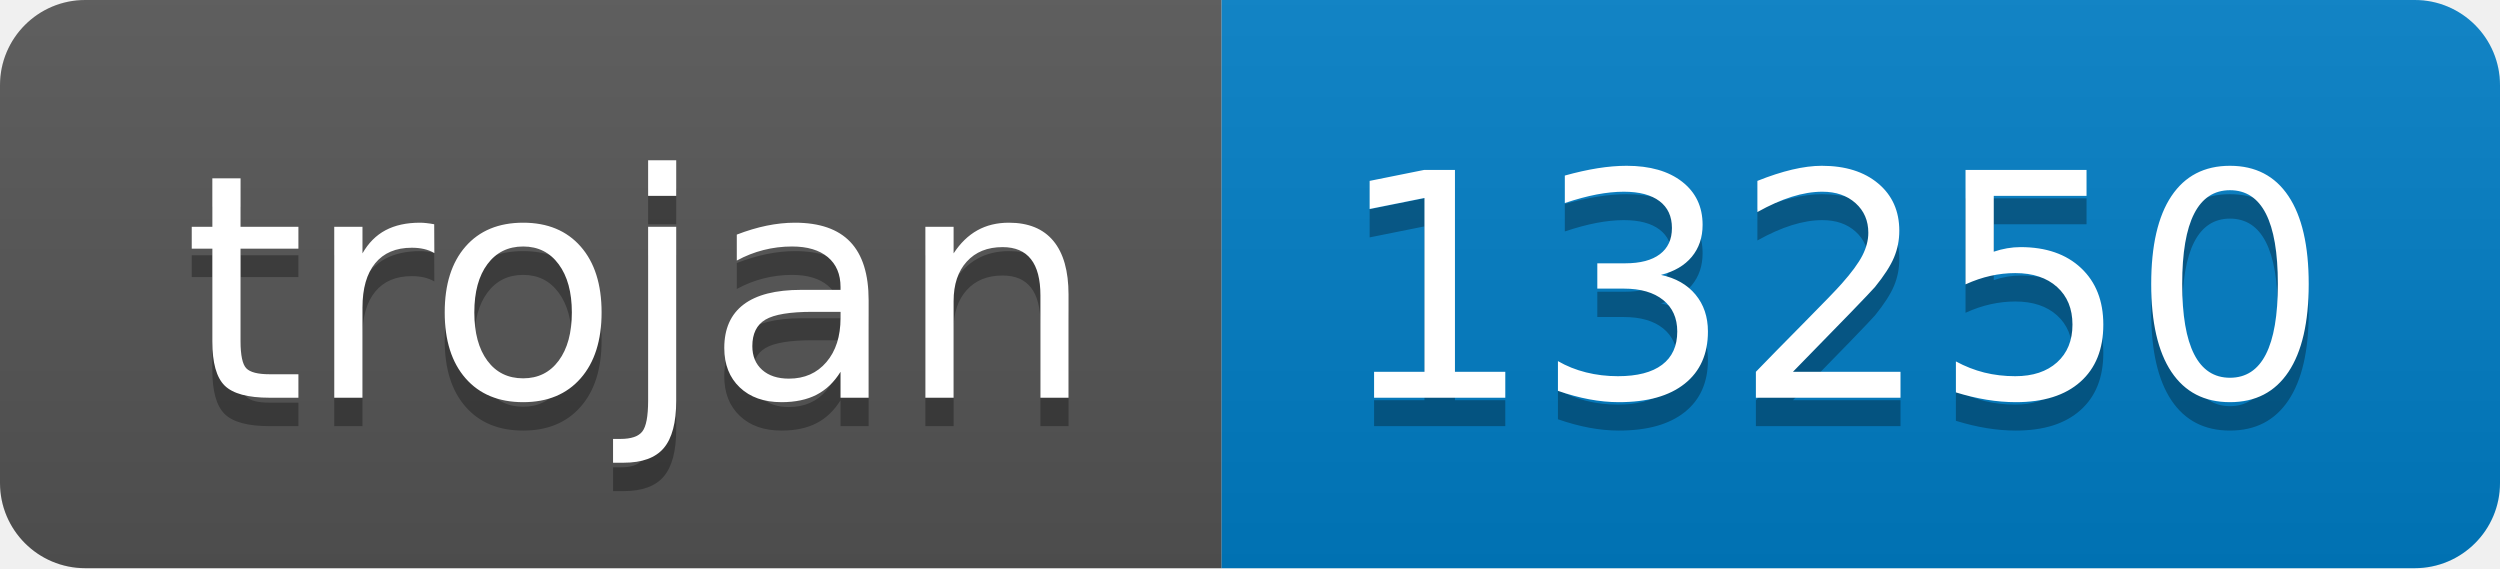
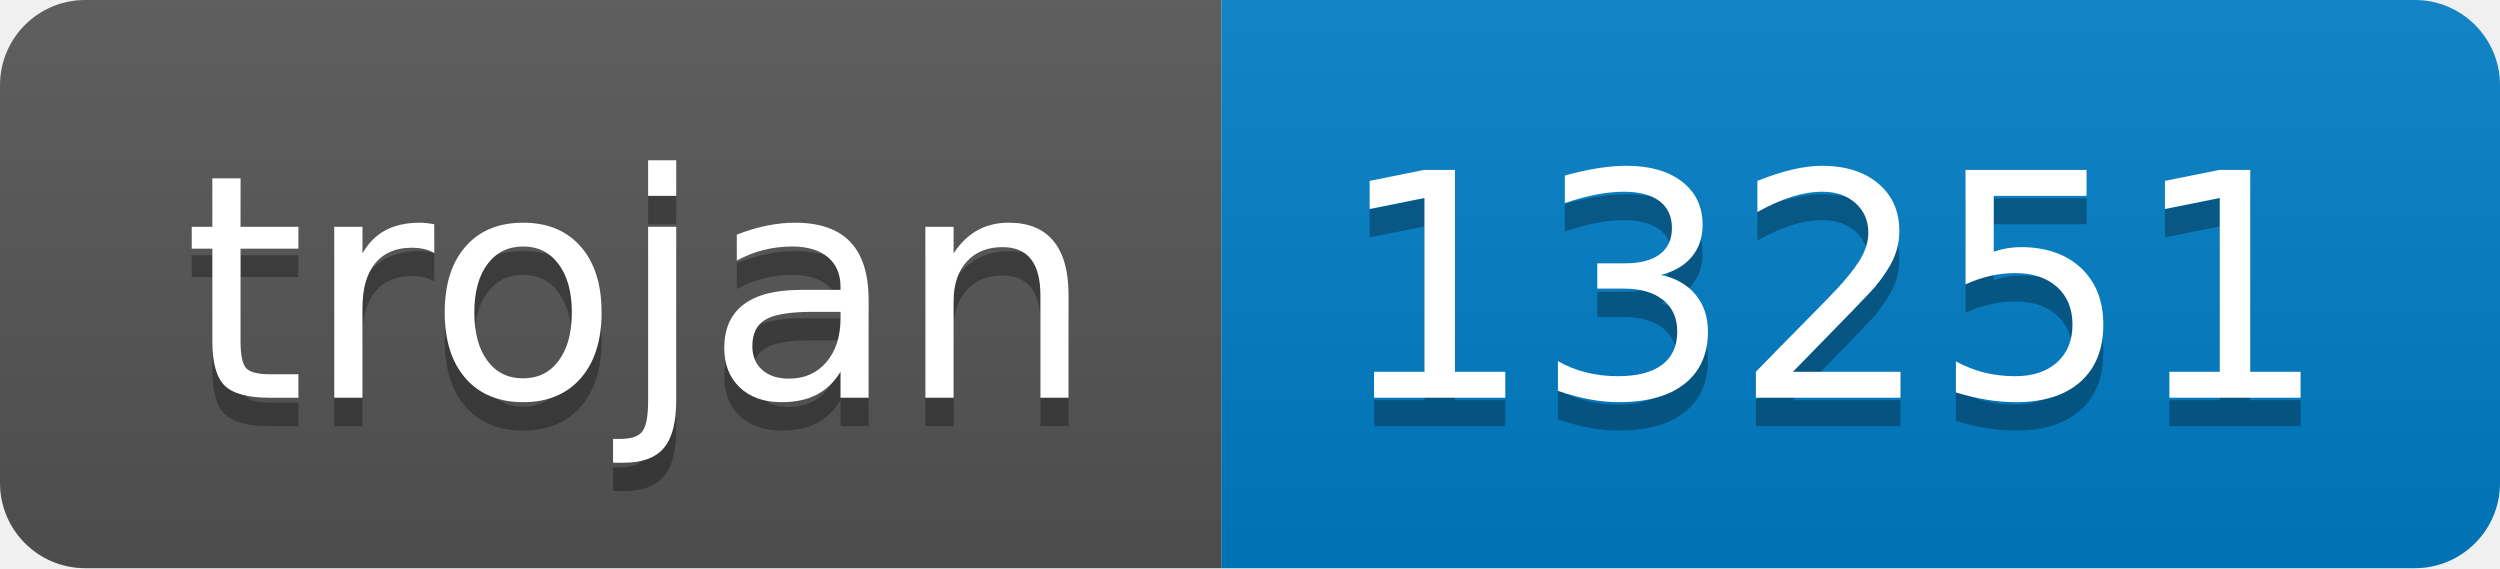
- <svg xmlns="http://www.w3.org/2000/svg" width="88" height="20" role="img" aria-label="trojan: 13250">
+ <svg xmlns="http://www.w3.org/2000/svg" width="88" height="20" role="img" aria-label="trojan: 13251">
  <linearGradient id="s" x2="0" y2="100%">
    <stop offset="0" stop-color="#bbb" stop-opacity=".1" />
    <stop offset="1" stop-opacity=".1" />
  </linearGradient>
  <clipPath id="r">
    <rect width="88" height="20" rx="3" fill="#fff" />
  </clipPath>
  <g clip-path="url(#r)">
    <rect width="43" height="20" fill="#555" />
    <rect x="43" width="45" height="20" fill="#007ec6" />
    <rect width="88" height="20" fill="url(#s)" />
  </g>
  <g fill="#fff" text-anchor="middle" font-family="Verdana,Geneva,DejaVu Sans,sans-serif" text-rendering="geometricPrecision" font-size="110">
    <text aria-hidden="true" x="225" y="150" fill="#010101" fill-opacity=".3" transform="scale(.1)" textLength="330">trojan</text>
    <text x="225" y="140" transform="scale(.1)" fill="#fff" textLength="330">trojan</text>
-     <text aria-hidden="true" x="645" y="150" fill="#010101" fill-opacity=".3" transform="scale(.1)" textLength="350">13250</text>
-     <text x="645" y="140" transform="scale(.1)" fill="#fff" textLength="350">13250</text>
+     <text aria-hidden="true" x="645" y="150" fill="#010101" fill-opacity=".3" transform="scale(.1)" textLength="350">13251</text>
+     <text x="645" y="140" transform="scale(.1)" fill="#fff" textLength="350">13251</text>
  </g>
</svg>
